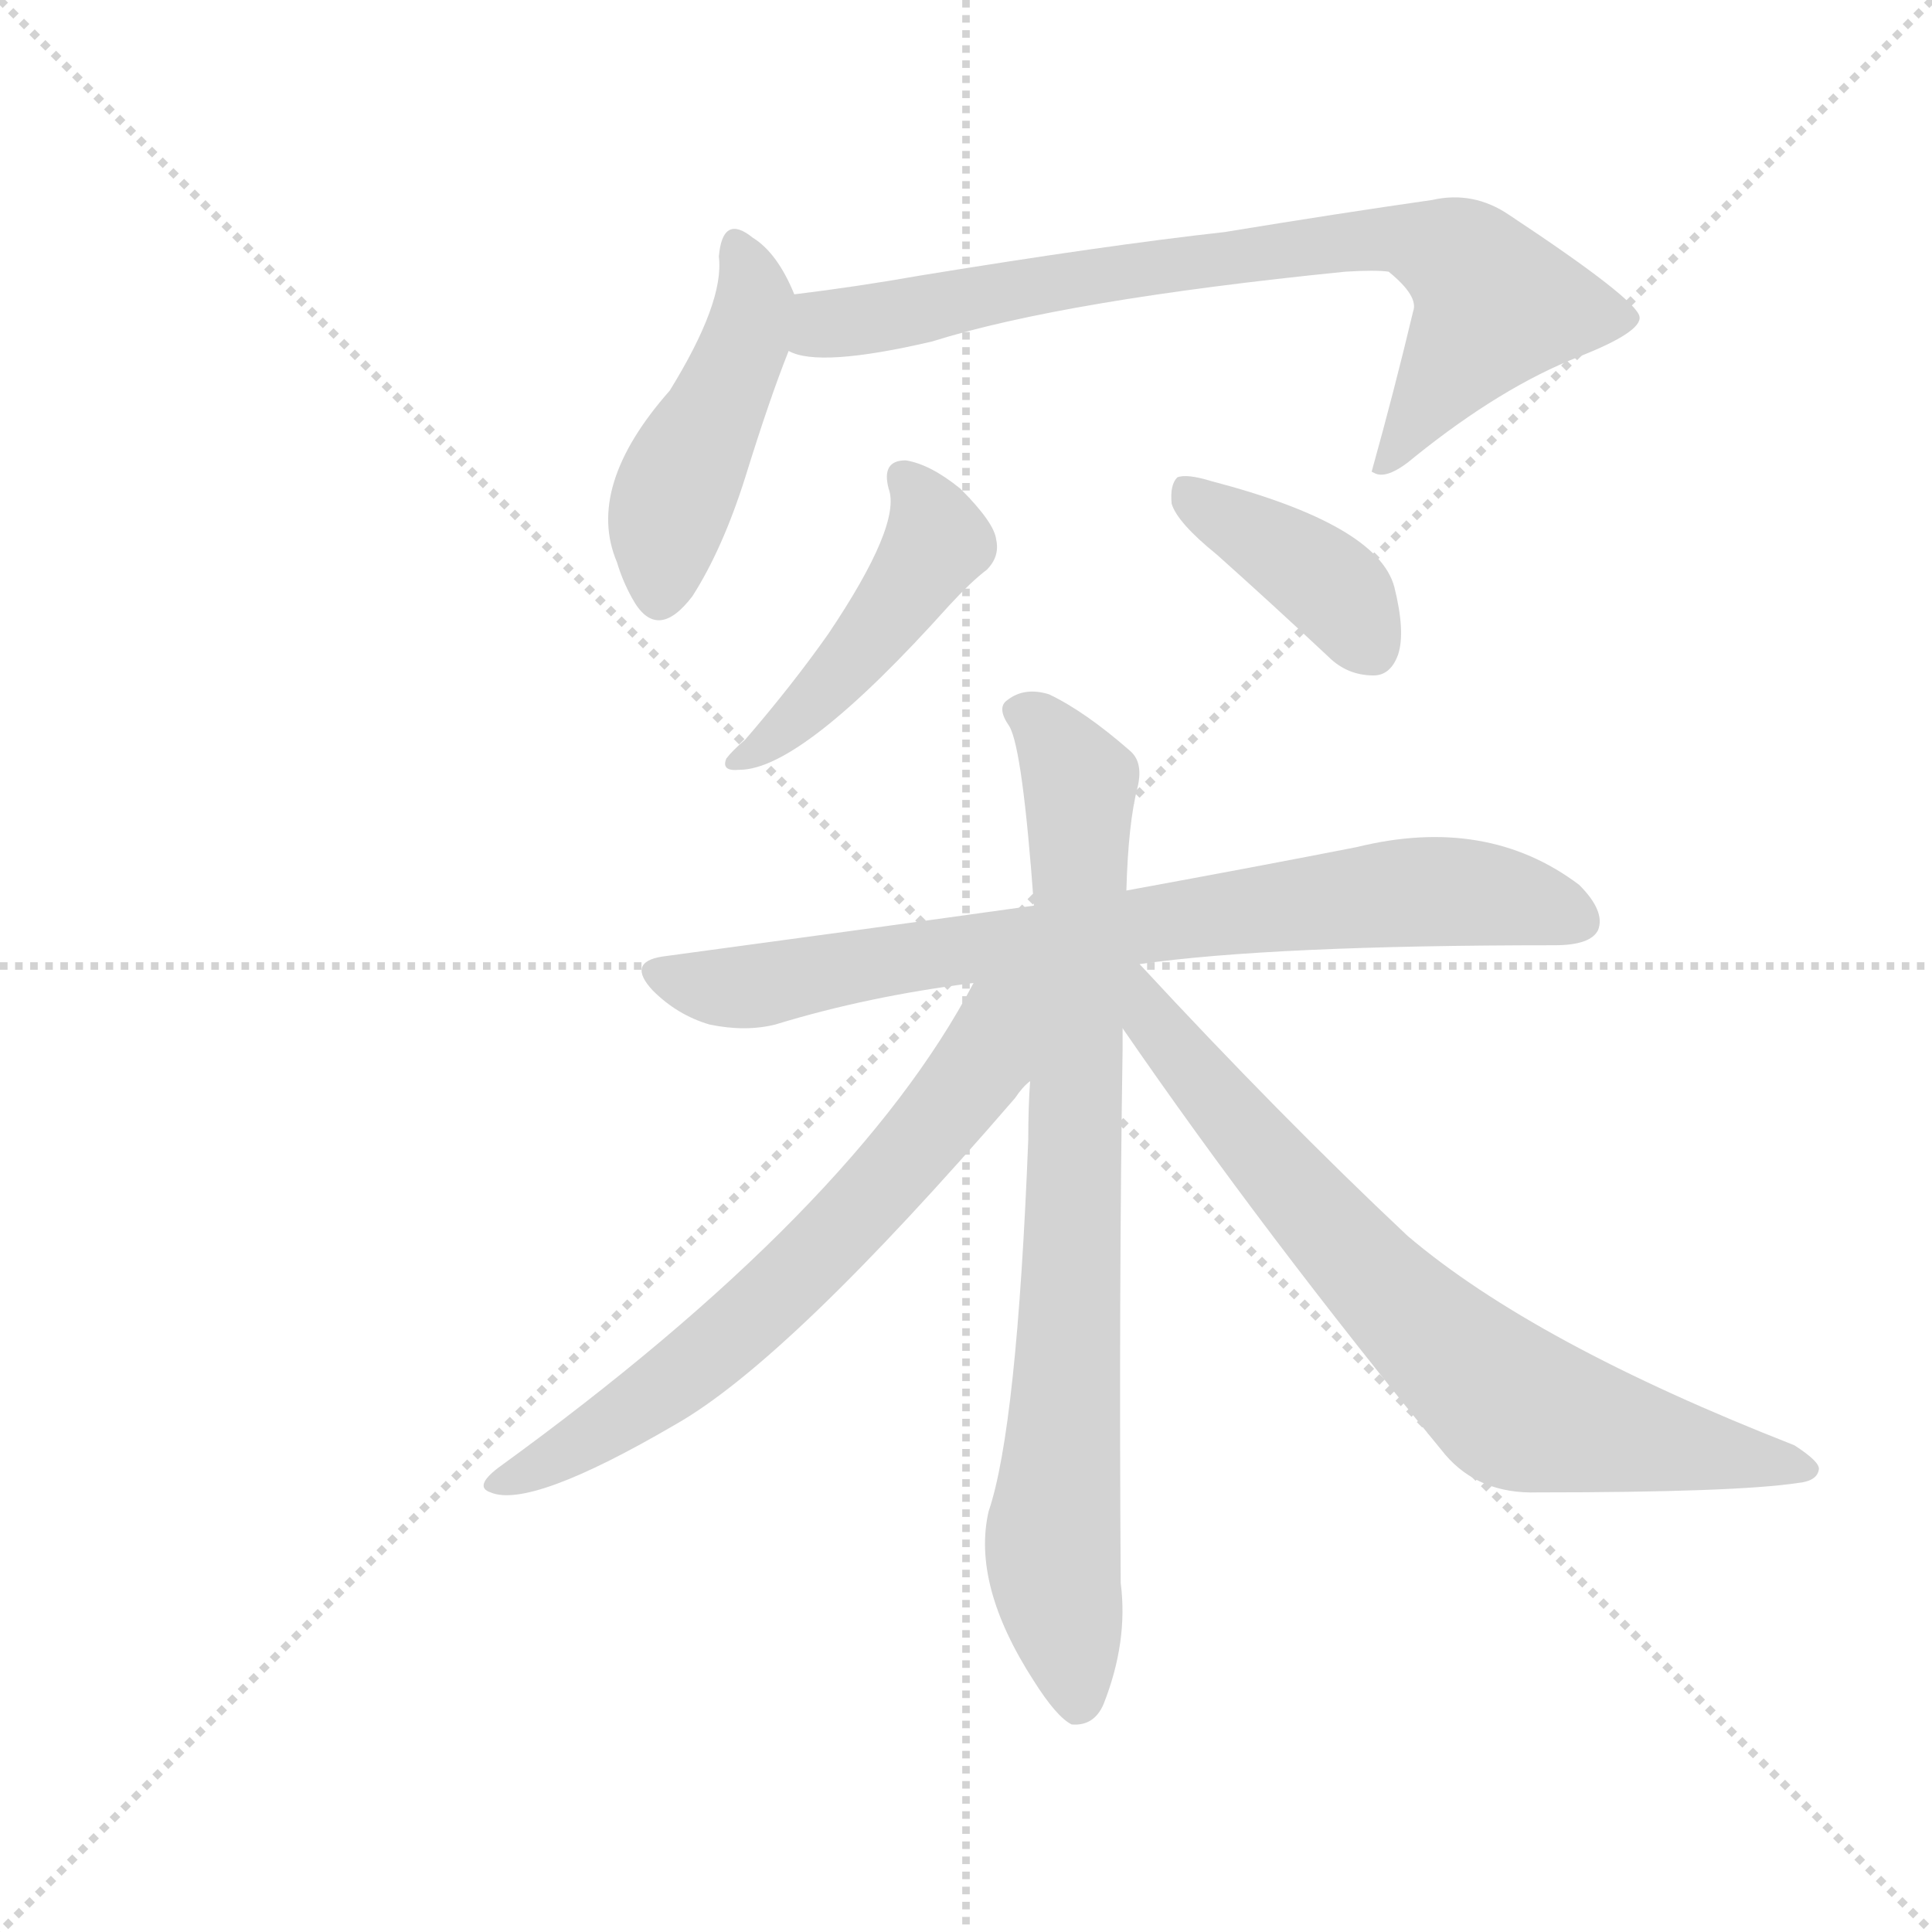
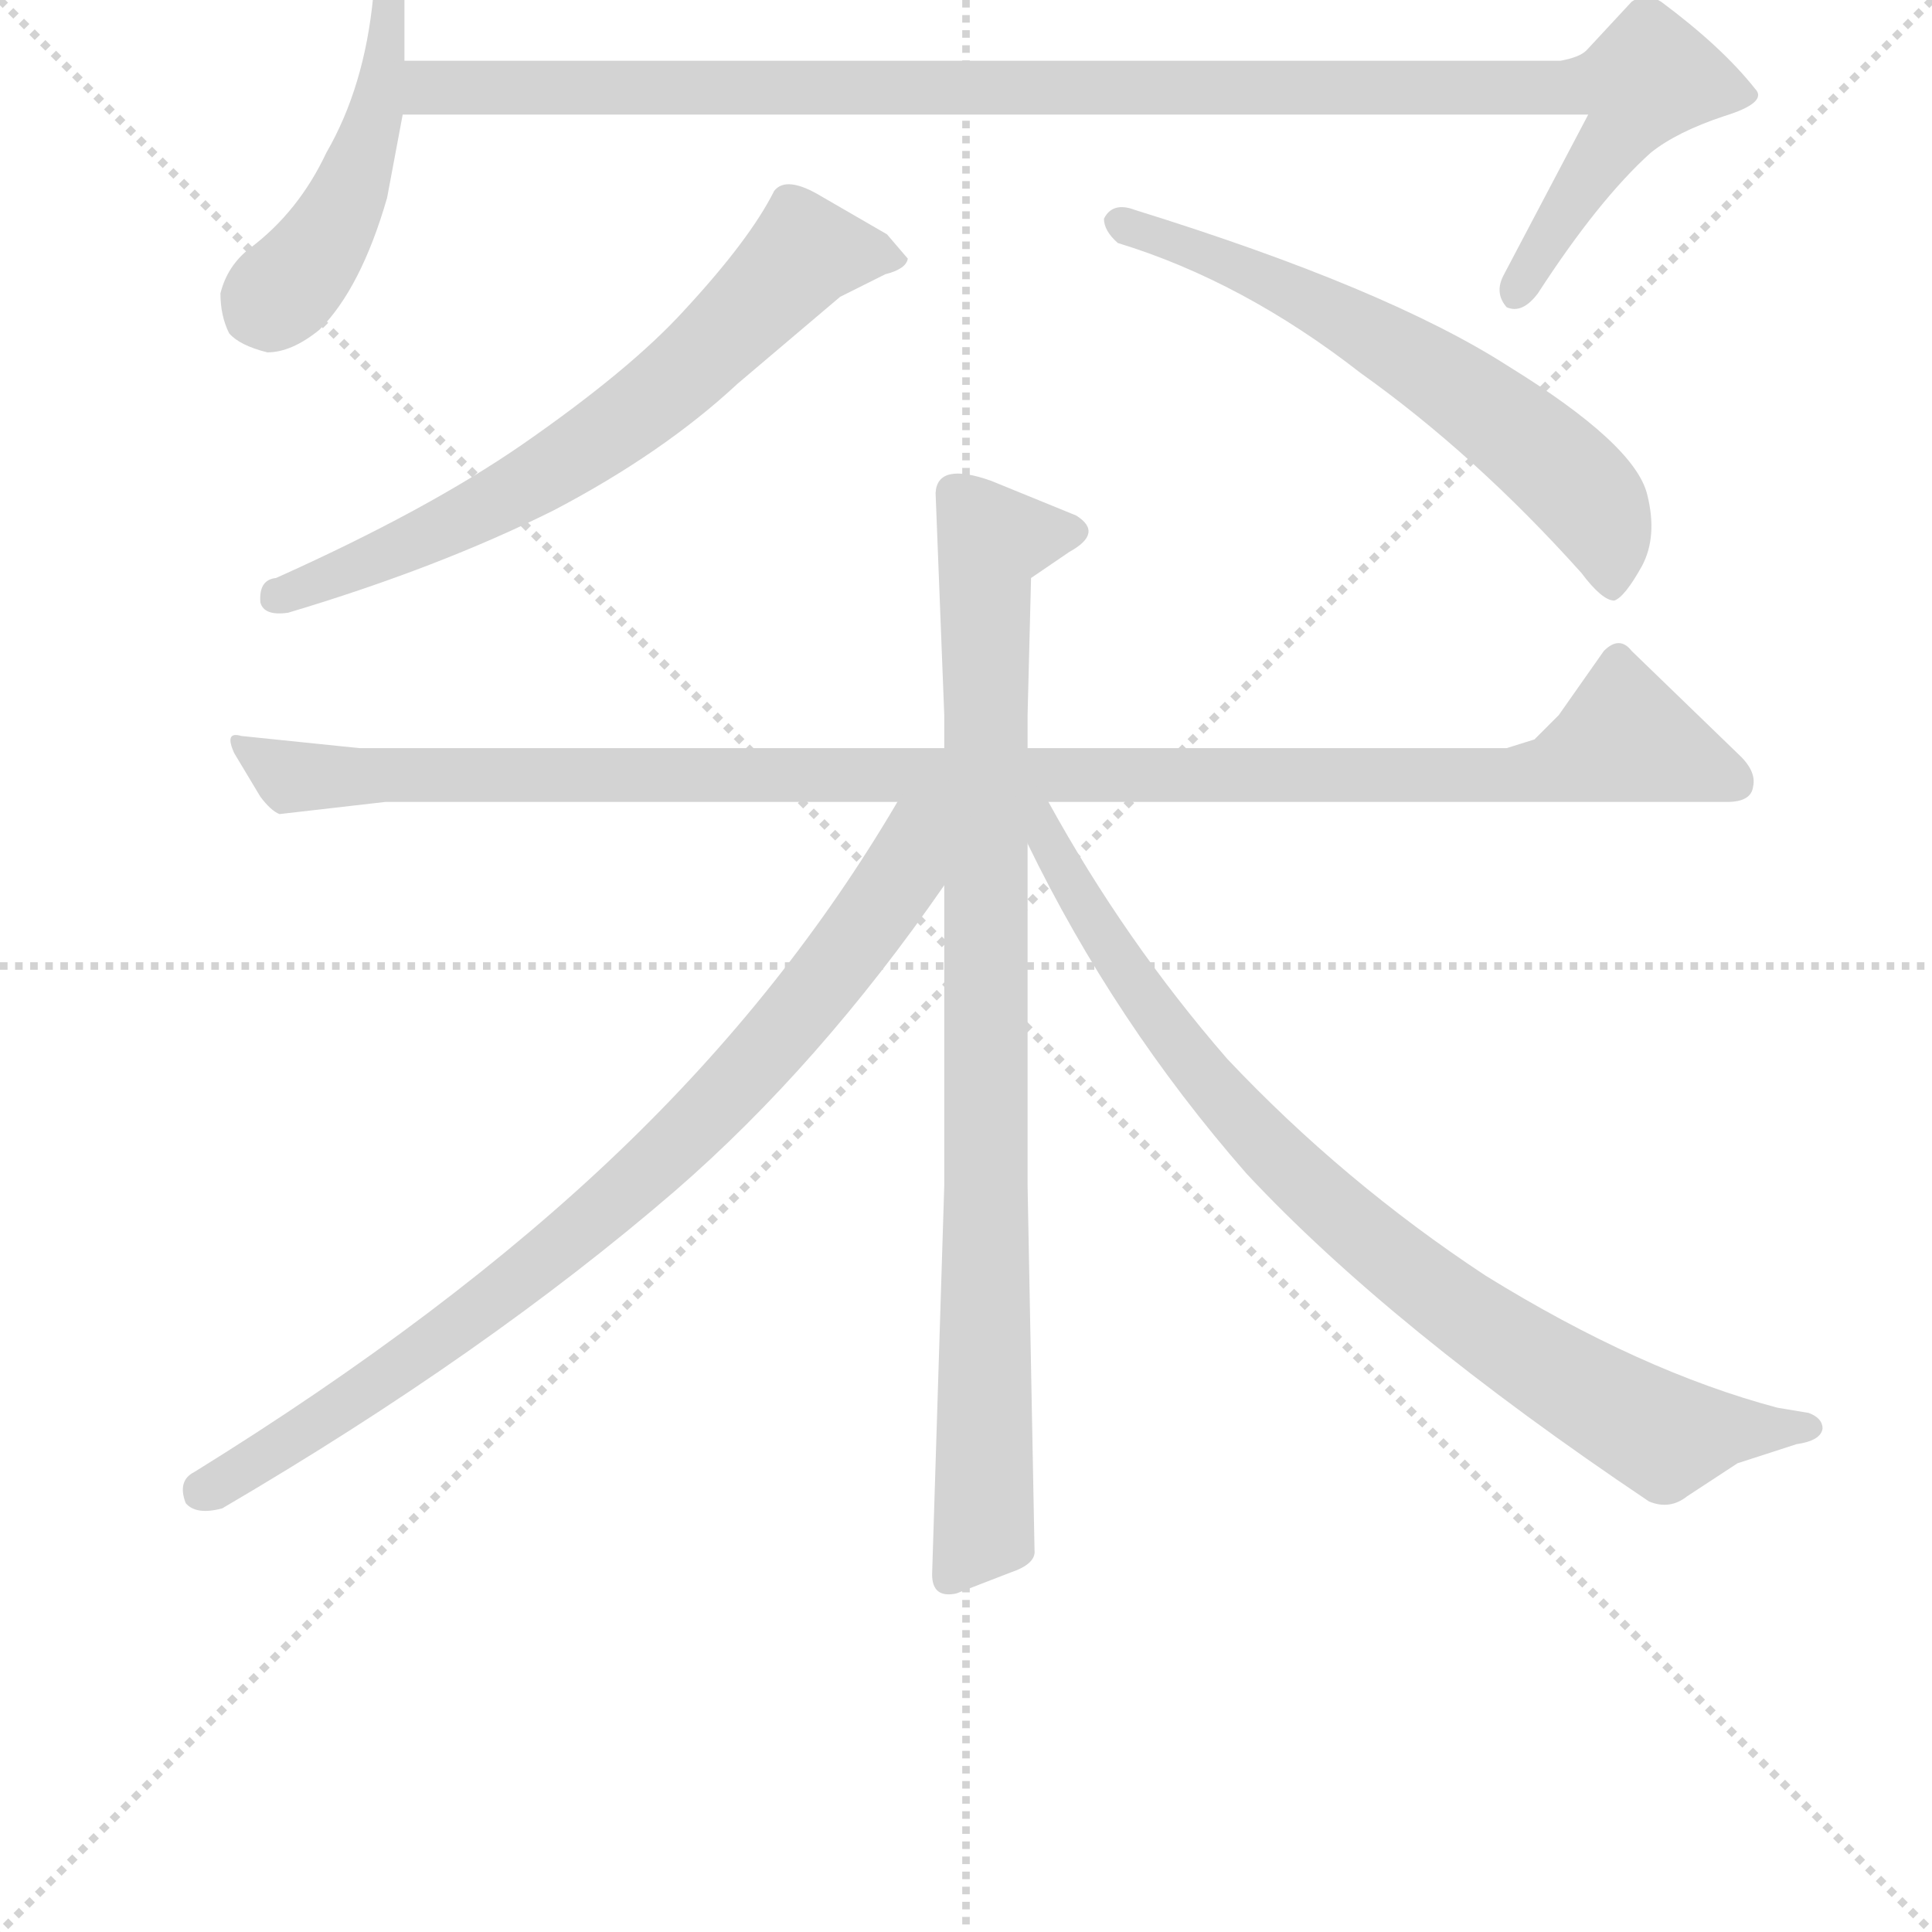
<svg xmlns="http://www.w3.org/2000/svg" version="1.1" viewBox="0 0 1024 1024">
  <g stroke="lightgray" stroke-dasharray="1,1" stroke-width="1" transform="scale(4, 4)">
    <line x1="0" y1="0" x2="256" y2="256" />
    <line x1="256" y1="0" x2="0" y2="256" />
    <line x1="128" y1="0" x2="128" y2="256" />
    <line x1="0" y1="128" x2="256" y2="128" />
  </g>
-   <g transform="scale(1, -1) translate(0, -900)">
+   <g transform="scale(0.92, -0.92) translate(60, -830)">
    <style type="text/css">
      
        @keyframes keyframes0 {
          from {
            stroke: blue;
-             stroke-dashoffset: 449;
-             stroke-width: 128;
-           }
-           59% {
+             stroke-dashoffset: 462;
+             stroke-width: 128;
+           }
+           60% {
            animation-timing-function: step-end;
            stroke: blue;
            stroke-dashoffset: 0;
            stroke-width: 128;
          }
          to {
            stroke: black;
            stroke-width: 1024;
          }
        }
        #make-me-a-hanzi-animation-0 {
-           animation: keyframes0 0.615s both;
+           animation: keyframes0 0.626s both;
          animation-delay: 0s;
          animation-timing-function: linear;
        }
      
        @keyframes keyframes1 {
          from {
            stroke: blue;
-             stroke-dashoffset: 748;
-             stroke-width: 128;
-           }
-           71% {
+             stroke-dashoffset: 1109;
+             stroke-width: 128;
+           }
+           78% {
            animation-timing-function: step-end;
            stroke: blue;
            stroke-dashoffset: 0;
            stroke-width: 128;
          }
          to {
            stroke: black;
            stroke-width: 1024;
          }
        }
        #make-me-a-hanzi-animation-1 {
-           animation: keyframes1 0.859s both;
-           animation-delay: 0.615s;
+           animation: keyframes1 1.153s both;
+           animation-delay: 0.626s;
          animation-timing-function: linear;
        }
      
        @keyframes keyframes2 {
          from {
            stroke: blue;
-             stroke-dashoffset: 448;
-             stroke-width: 128;
-           }
-           59% {
+             stroke-dashoffset: 674;
+             stroke-width: 128;
+           }
+           69% {
            animation-timing-function: step-end;
            stroke: blue;
            stroke-dashoffset: 0;
            stroke-width: 128;
          }
          to {
            stroke: black;
            stroke-width: 1024;
          }
        }
        #make-me-a-hanzi-animation-2 {
-           animation: keyframes2 0.615s both;
-           animation-delay: 1.474s;
+           animation: keyframes2 0.799s both;
+           animation-delay: 1.778s;
          animation-timing-function: linear;
        }
      
        @keyframes keyframes3 {
          from {
            stroke: blue;
-             stroke-dashoffset: 388;
-             stroke-width: 128;
-           }
-           56% {
+             stroke-dashoffset: 627;
+             stroke-width: 128;
+           }
+           67% {
            animation-timing-function: step-end;
            stroke: blue;
            stroke-dashoffset: 0;
            stroke-width: 128;
          }
          to {
            stroke: black;
            stroke-width: 1024;
          }
        }
        #make-me-a-hanzi-animation-3 {
-           animation: keyframes3 0.566s both;
-           animation-delay: 2.089s;
+           animation: keyframes3 0.76s both;
+           animation-delay: 2.577s;
          animation-timing-function: linear;
        }
      
        @keyframes keyframes4 {
          from {
            stroke: blue;
-             stroke-dashoffset: 750;
-             stroke-width: 128;
-           }
-           71% {
+             stroke-dashoffset: 1123;
+             stroke-width: 128;
+           }
+           79% {
            animation-timing-function: step-end;
            stroke: blue;
            stroke-dashoffset: 0;
            stroke-width: 128;
          }
          to {
            stroke: black;
            stroke-width: 1024;
          }
        }
        #make-me-a-hanzi-animation-4 {
-           animation: keyframes4 0.86s both;
-           animation-delay: 2.654s;
+           animation: keyframes4 1.164s both;
+           animation-delay: 3.337s;
          animation-timing-function: linear;
        }
      
        @keyframes keyframes5 {
          from {
            stroke: blue;
-             stroke-dashoffset: 792;
-             stroke-width: 128;
-           }
-           72% {
+             stroke-dashoffset: 906;
+             stroke-width: 128;
+           }
+           75% {
            animation-timing-function: step-end;
            stroke: blue;
            stroke-dashoffset: 0;
            stroke-width: 128;
          }
          to {
            stroke: black;
            stroke-width: 1024;
          }
        }
        #make-me-a-hanzi-animation-5 {
-           animation: keyframes5 0.895s both;
-           animation-delay: 3.515s;
+           animation: keyframes5 0.987s both;
+           animation-delay: 4.501s;
          animation-timing-function: linear;
        }
      
        @keyframes keyframes6 {
          from {
            stroke: blue;
-             stroke-dashoffset: 643;
-             stroke-width: 128;
-           }
-           68% {
+             stroke-dashoffset: 838;
+             stroke-width: 128;
+           }
+           73% {
            animation-timing-function: step-end;
            stroke: blue;
            stroke-dashoffset: 0;
            stroke-width: 128;
          }
          to {
            stroke: black;
            stroke-width: 1024;
          }
        }
        #make-me-a-hanzi-animation-6 {
-           animation: keyframes6 0.773s both;
-           animation-delay: 4.409s;
+           animation: keyframes6 0.932s both;
+           animation-delay: 5.488s;
          animation-timing-function: linear;
        }
      
        @keyframes keyframes7 {
          from {
            stroke: blue;
-             stroke-dashoffset: 720;
-             stroke-width: 128;
-           }
-           70% {
+             stroke-dashoffset: 858;
+             stroke-width: 128;
+           }
+           74% {
            animation-timing-function: step-end;
            stroke: blue;
            stroke-dashoffset: 0;
            stroke-width: 128;
          }
          to {
            stroke: black;
            stroke-width: 1024;
          }
        }
        #make-me-a-hanzi-animation-7 {
-           animation: keyframes7 0.836s both;
-           animation-delay: 5.183s;
+           animation: keyframes7 0.948s both;
+           animation-delay: 6.42s;
          animation-timing-function: linear;
        }
      
    </style>
-     <path d="M 421 744 Q 412 766 399 774 Q 383 787 381 764 Q 384 740 355 693 Q 310 642 327 602 Q 330 592 335 583 Q 348 559 367 584 Q 383 609 395 647 Q 408 689 418 714 C 426 734 426 734 421 744 Z" fill="lightgray" />
-     <path d="M 418 714 Q 434 705 494 719 Q 564 741 713 756 Q 729 757 736 756 Q 752 743 749 735 Q 739 693 727 650 L 729 649 Q 736 646 750 658 Q 796 695 837 711 Q 870 724 869 732 Q 868 741 800 786 Q 781 799 759 794 Q 710 787 649 777 Q 586 770 488 754 Q 454 748 421 744 C 391 740 389 720 418 714 Z" fill="lightgray" />
-     <path d="M 471 641 Q 478 622 439 564 Q 420 537 395 508 Q 388 502 385 498 Q 382 491 392 492 Q 425 492 503 579 Q 515 592 523 598 Q 530 605 528 614 Q 527 623 509 641 Q 493 654 480 656 Q 467 656 471 641 Z" fill="lightgray" />
-     <path d="M 645 606 Q 673 581 704 552 Q 714 542 728 542 Q 737 542 741 553 Q 745 565 739 589 Q 730 622 642 645 Q 629 649 624 647 Q 620 643 621 633 Q 624 623 645 606 Z" fill="lightgray" />
-     <path d="M 604 389 Q 674 399 824 399 Q 843 399 847 407 Q 851 417 837 431 Q 788 468 719 451 Q 668 441 597 428 L 548 420 Q 455 407 351 393 Q 332 390 346 375 Q 359 362 376 357 Q 395 353 411 357 Q 460 372 516 379 L 604 389 Z" fill="lightgray" />
-     <path d="M 597 428 Q 598 464 603 483 Q 606 496 599 502 Q 575 523 556 532 Q 543 536 534 529 Q 528 525 535 515 Q 542 503 548 420 L 546 327 Q 545 314 545 296 Q 539 143 524 99 Q 515 60 548 9 Q 560 -10 568 -14 Q 580 -15 585 -3 Q 598 30 594 61 Q 593 215 595 344 Q 595 350 595 355 L 597 428 Z" fill="lightgray" />
-     <path d="M 516 379 Q 453 259 264 122 Q 251 112 260 109 Q 281 100 358 145 Q 418 179 538 318 Q 542 324 546 327 C 598 385 537 418 516 379 Z" fill="lightgray" />
-     <path d="M 595 355 Q 670 246 766 129 Q 784 108 815 109 Q 920 109 953 114 Q 963 115 964 121 Q 965 125 951 134 Q 813 188 746 245 Q 679 308 604 389 C 584 411 569 393 595 355 Z" fill="lightgray" />
+     <path d="M 173 795 L 173 831 Q 173 840 163 841 Q 158 841 155 832 Q 150 780 128 742 Q 112 708 84 687 Q 71 677 67 661 Q 67 648 72 638 Q 78 631 94 627 Q 108 627 124 640 Q 148 664 163 716 L 172 764 L 173 795 Z" fill="lightgray" />
+     <path d="M 172 764 L 855 764 L 806 671 Q 801 661 808 653 Q 817 649 826 661 Q 861 715 891 742 Q 906 754 933 763 Q 959 771 951 779 Q 932 803 897 829 L 888 834 L 880 829 L 854 801 Q 850 797 839 795 L 173 795 C 143 795 142 764 172 764 Z" fill="lightgray" />
+     <path d="M 386 720 Q 372 692 334 651 Q 303 617 241 574 Q 186 536 99 497 Q 89 496 90 483 Q 92 475 106 477 Q 193 503 259 536 Q 322 569 365 609 L 424 659 L 450 672 Q 462 675 463 681 L 451 695 L 413 717 Q 393 729 386 720 Z" fill="lightgray" />
+     <path d="M 584 690 Q 656 668 724 615 Q 790 568 851 500 Q 863 484 870 484 Q 876 486 886 504 Q 895 521 889 545 Q 882 574 809 619 Q 739 664 594 709 Q 581 714 576 704 Q 576 697 584 690 Z" fill="lightgray" />
+     <path d="M 484 399 L 147 399 L 79 406 Q 69 409 75 396 L 90 371 Q 96 363 101 361 L 162 368 L 457 368 L 544 368 L 935 368 Q 949 368 950 377 Q 952 386 941 396 L 880 455 Q 873 464 864 455 L 838 418 L 824 404 L 808 399 L 532 399 L 484 399 Z" fill="lightgray" />
+     <path d="M 484 320 L 484 147 L 477 -77 Q 477 -91 491 -88 L 522 -76 Q 537 -71 536 -63 L 532 147 L 532 344 L 532 399 L 532 418 L 534 497 L 556 512 Q 576 523 560 533 L 511 553 Q 480 564 479 546 L 484 418 L 484 399 L 484 320 Z" fill="lightgray" />
+     <path d="M 457 368 Q 393 259 297 167 Q 199 73 52 -18 Q 42 -23 47 -36 Q 53 -43 68 -39 Q 220 50 329 144 Q 412 216 484 320 C 523 375 476 400 457 368 Z" fill="lightgray" />
+     <path d="M 532 344 Q 582 241 658 154 Q 741 65 890 -35 Q 902 -40 912 -32 L 941 -13 L 975 -2 Q 989 0 990 7 Q 990 13 982 16 L 964 19 Q 885 40 796 95 Q 714 149 647 220 Q 588 288 544 368 C 529 394 517 374 532 344 Z" fill="lightgray" />
    <clipPath id="make-me-a-hanzi-clip-0">
-       <path d="M 421 744 Q 412 766 399 774 Q 383 787 381 764 Q 384 740 355 693 Q 310 642 327 602 Q 330 592 335 583 Q 348 559 367 584 Q 383 609 395 647 Q 408 689 418 714 C 426 734 426 734 421 744 Z" />
-     </clipPath>
-     <path clip-path="url(#make-me-a-hanzi-clip-0)" d="M 390 768 L 400 739 L 355 631 L 349 586" fill="none" id="make-me-a-hanzi-animation-0" stroke-dasharray="321 642" stroke-linecap="round" />
+       <path d="M 173 795 L 173 831 Q 173 840 163 841 Q 158 841 155 832 Q 150 780 128 742 Q 112 708 84 687 Q 71 677 67 661 Q 67 648 72 638 Q 78 631 94 627 Q 108 627 124 640 Q 148 664 163 716 L 172 764 L 173 795 Z" />
+     </clipPath>
+     <path clip-path="url(#make-me-a-hanzi-clip-0)" d="M 164 832 L 156 761 L 140 714 L 118 679 L 87 649" fill="none" id="make-me-a-hanzi-animation-0" stroke-dasharray="334 668" stroke-linecap="round" />
    <clipPath id="make-me-a-hanzi-clip-1">
-       <path d="M 418 714 Q 434 705 494 719 Q 564 741 713 756 Q 729 757 736 756 Q 752 743 749 735 Q 739 693 727 650 L 729 649 Q 736 646 750 658 Q 796 695 837 711 Q 870 724 869 732 Q 868 741 800 786 Q 781 799 759 794 Q 710 787 649 777 Q 586 770 488 754 Q 454 748 421 744 C 391 740 389 720 418 714 Z" />
-     </clipPath>
-     <path clip-path="url(#make-me-a-hanzi-clip-1)" d="M 425 721 L 437 728 L 564 752 L 740 774 L 774 763 L 793 739 L 740 660 L 731 656" fill="none" id="make-me-a-hanzi-animation-1" stroke-dasharray="620 1240" stroke-linecap="round" />
+       <path d="M 172 764 L 855 764 L 806 671 Q 801 661 808 653 Q 817 649 826 661 Q 861 715 891 742 Q 906 754 933 763 Q 959 771 951 779 Q 932 803 897 829 L 888 834 L 880 829 L 854 801 Q 850 797 839 795 L 173 795 C 143 795 142 764 172 764 Z" />
+     </clipPath>
+     <path clip-path="url(#make-me-a-hanzi-clip-1)" d="M 180 772 L 188 780 L 886 783 L 882 768 L 813 660" fill="none" id="make-me-a-hanzi-animation-1" stroke-dasharray="981 1962" stroke-linecap="round" />
    <clipPath id="make-me-a-hanzi-clip-2">
-       <path d="M 471 641 Q 478 622 439 564 Q 420 537 395 508 Q 388 502 385 498 Q 382 491 392 492 Q 425 492 503 579 Q 515 592 523 598 Q 530 605 528 614 Q 527 623 509 641 Q 493 654 480 656 Q 467 656 471 641 Z" />
-     </clipPath>
-     <path clip-path="url(#make-me-a-hanzi-clip-2)" d="M 479 646 L 496 619 L 491 602 L 439 536 L 393 500" fill="none" id="make-me-a-hanzi-animation-2" stroke-dasharray="320 640" stroke-linecap="round" />
+       <path d="M 386 720 Q 372 692 334 651 Q 303 617 241 574 Q 186 536 99 497 Q 89 496 90 483 Q 92 475 106 477 Q 193 503 259 536 Q 322 569 365 609 L 424 659 L 450 672 Q 462 675 463 681 L 451 695 L 413 717 Q 393 729 386 720 Z" />
+     </clipPath>
+     <path clip-path="url(#make-me-a-hanzi-clip-2)" d="M 454 680 L 404 685 L 334 615 L 269 566 L 195 525 L 99 487" fill="none" id="make-me-a-hanzi-animation-2" stroke-dasharray="546 1092" stroke-linecap="round" />
    <clipPath id="make-me-a-hanzi-clip-3">
-       <path d="M 645 606 Q 673 581 704 552 Q 714 542 728 542 Q 737 542 741 553 Q 745 565 739 589 Q 730 622 642 645 Q 629 649 624 647 Q 620 643 621 633 Q 624 623 645 606 Z" />
-     </clipPath>
-     <path clip-path="url(#make-me-a-hanzi-clip-3)" d="M 628 639 L 707 588 L 727 556" fill="none" id="make-me-a-hanzi-animation-3" stroke-dasharray="260 520" stroke-linecap="round" />
+       <path d="M 584 690 Q 656 668 724 615 Q 790 568 851 500 Q 863 484 870 484 Q 876 486 886 504 Q 895 521 889 545 Q 882 574 809 619 Q 739 664 594 709 Q 581 714 576 704 Q 576 697 584 690 Z" />
+     </clipPath>
+     <path clip-path="url(#make-me-a-hanzi-clip-3)" d="M 584 702 L 685 662 L 804 589 L 858 538 L 867 518 L 869 492" fill="none" id="make-me-a-hanzi-animation-3" stroke-dasharray="499 998" stroke-linecap="round" />
    <clipPath id="make-me-a-hanzi-clip-4">
-       <path d="M 604 389 Q 674 399 824 399 Q 843 399 847 407 Q 851 417 837 431 Q 788 468 719 451 Q 668 441 597 428 L 548 420 Q 455 407 351 393 Q 332 390 346 375 Q 359 362 376 357 Q 395 353 411 357 Q 460 372 516 379 L 604 389 Z" />
-     </clipPath>
-     <path clip-path="url(#make-me-a-hanzi-clip-4)" d="M 349 384 L 402 377 L 499 396 L 760 428 L 837 412" fill="none" id="make-me-a-hanzi-animation-4" stroke-dasharray="622 1244" stroke-linecap="round" />
+       <path d="M 484 399 L 147 399 L 79 406 Q 69 409 75 396 L 90 371 Q 96 363 101 361 L 162 368 L 457 368 L 544 368 L 935 368 Q 949 368 950 377 Q 952 386 941 396 L 880 455 Q 873 464 864 455 L 838 418 L 824 404 L 808 399 L 532 399 L 484 399 Z" />
+     </clipPath>
+     <path clip-path="url(#make-me-a-hanzi-clip-4)" d="M 85 398 L 111 383 L 802 383 L 833 386 L 876 406 L 938 380" fill="none" id="make-me-a-hanzi-animation-4" stroke-dasharray="995 1990" stroke-linecap="round" />
    <clipPath id="make-me-a-hanzi-clip-5">
-       <path d="M 597 428 Q 598 464 603 483 Q 606 496 599 502 Q 575 523 556 532 Q 543 536 534 529 Q 528 525 535 515 Q 542 503 548 420 L 546 327 Q 545 314 545 296 Q 539 143 524 99 Q 515 60 548 9 Q 560 -10 568 -14 Q 580 -15 585 -3 Q 598 30 594 61 Q 593 215 595 344 Q 595 350 595 355 L 597 428 Z" />
-     </clipPath>
-     <path clip-path="url(#make-me-a-hanzi-clip-5)" d="M 543 523 L 572 484 L 568 217 L 558 80 L 571 -2" fill="none" id="make-me-a-hanzi-animation-5" stroke-dasharray="664 1328" stroke-linecap="round" />
+       <path d="M 484 320 L 484 147 L 477 -77 Q 477 -91 491 -88 L 522 -76 Q 537 -71 536 -63 L 532 147 L 532 344 L 532 399 L 532 418 L 534 497 L 556 512 Q 576 523 560 533 L 511 553 Q 480 564 479 546 L 484 418 L 484 399 L 484 320 Z" />
+     </clipPath>
+     <path clip-path="url(#make-me-a-hanzi-clip-5)" d="M 556 523 L 511 519 L 507 497 L 507 -51 L 487 -79" fill="none" id="make-me-a-hanzi-animation-5" stroke-dasharray="778 1556" stroke-linecap="round" />
    <clipPath id="make-me-a-hanzi-clip-6">
-       <path d="M 516 379 Q 453 259 264 122 Q 251 112 260 109 Q 281 100 358 145 Q 418 179 538 318 Q 542 324 546 327 C 598 385 537 418 516 379 Z" />
-     </clipPath>
-     <path clip-path="url(#make-me-a-hanzi-clip-6)" d="M 540 376 L 528 362 L 513 325 L 424 226 L 339 154 L 265 115" fill="none" id="make-me-a-hanzi-animation-6" stroke-dasharray="515 1030" stroke-linecap="round" />
+       <path d="M 457 368 Q 393 259 297 167 Q 199 73 52 -18 Q 42 -23 47 -36 Q 53 -43 68 -39 Q 220 50 329 144 Q 412 216 484 320 C 523 375 476 400 457 368 Z" />
+     </clipPath>
+     <path clip-path="url(#make-me-a-hanzi-clip-6)" d="M 477 362 L 431 286 L 322 163 L 220 77 L 56 -29" fill="none" id="make-me-a-hanzi-animation-6" stroke-dasharray="710 1420" stroke-linecap="round" />
    <clipPath id="make-me-a-hanzi-clip-7">
-       <path d="M 595 355 Q 670 246 766 129 Q 784 108 815 109 Q 920 109 953 114 Q 963 115 964 121 Q 965 125 951 134 Q 813 188 746 245 Q 679 308 604 389 C 584 411 569 393 595 355 Z" />
-     </clipPath>
-     <path clip-path="url(#make-me-a-hanzi-clip-7)" d="M 601 382 L 621 346 L 682 274 L 755 195 L 800 156 L 957 120" fill="none" id="make-me-a-hanzi-animation-7" stroke-dasharray="592 1184" stroke-linecap="round" />
+       <path d="M 532 344 Q 582 241 658 154 Q 741 65 890 -35 Q 902 -40 912 -32 L 941 -13 L 975 -2 Q 989 0 990 7 Q 990 13 982 16 L 964 19 Q 885 40 796 95 Q 714 149 647 220 Q 588 288 544 368 C 529 394 517 374 532 344 Z" />
+     </clipPath>
+     <path clip-path="url(#make-me-a-hanzi-clip-7)" d="M 538 362 L 568 303 L 630 215 L 676 163 L 760 90 L 899 2 L 982 8" fill="none" id="make-me-a-hanzi-animation-7" stroke-dasharray="730 1460" stroke-linecap="round" />
  </g>
</svg>
